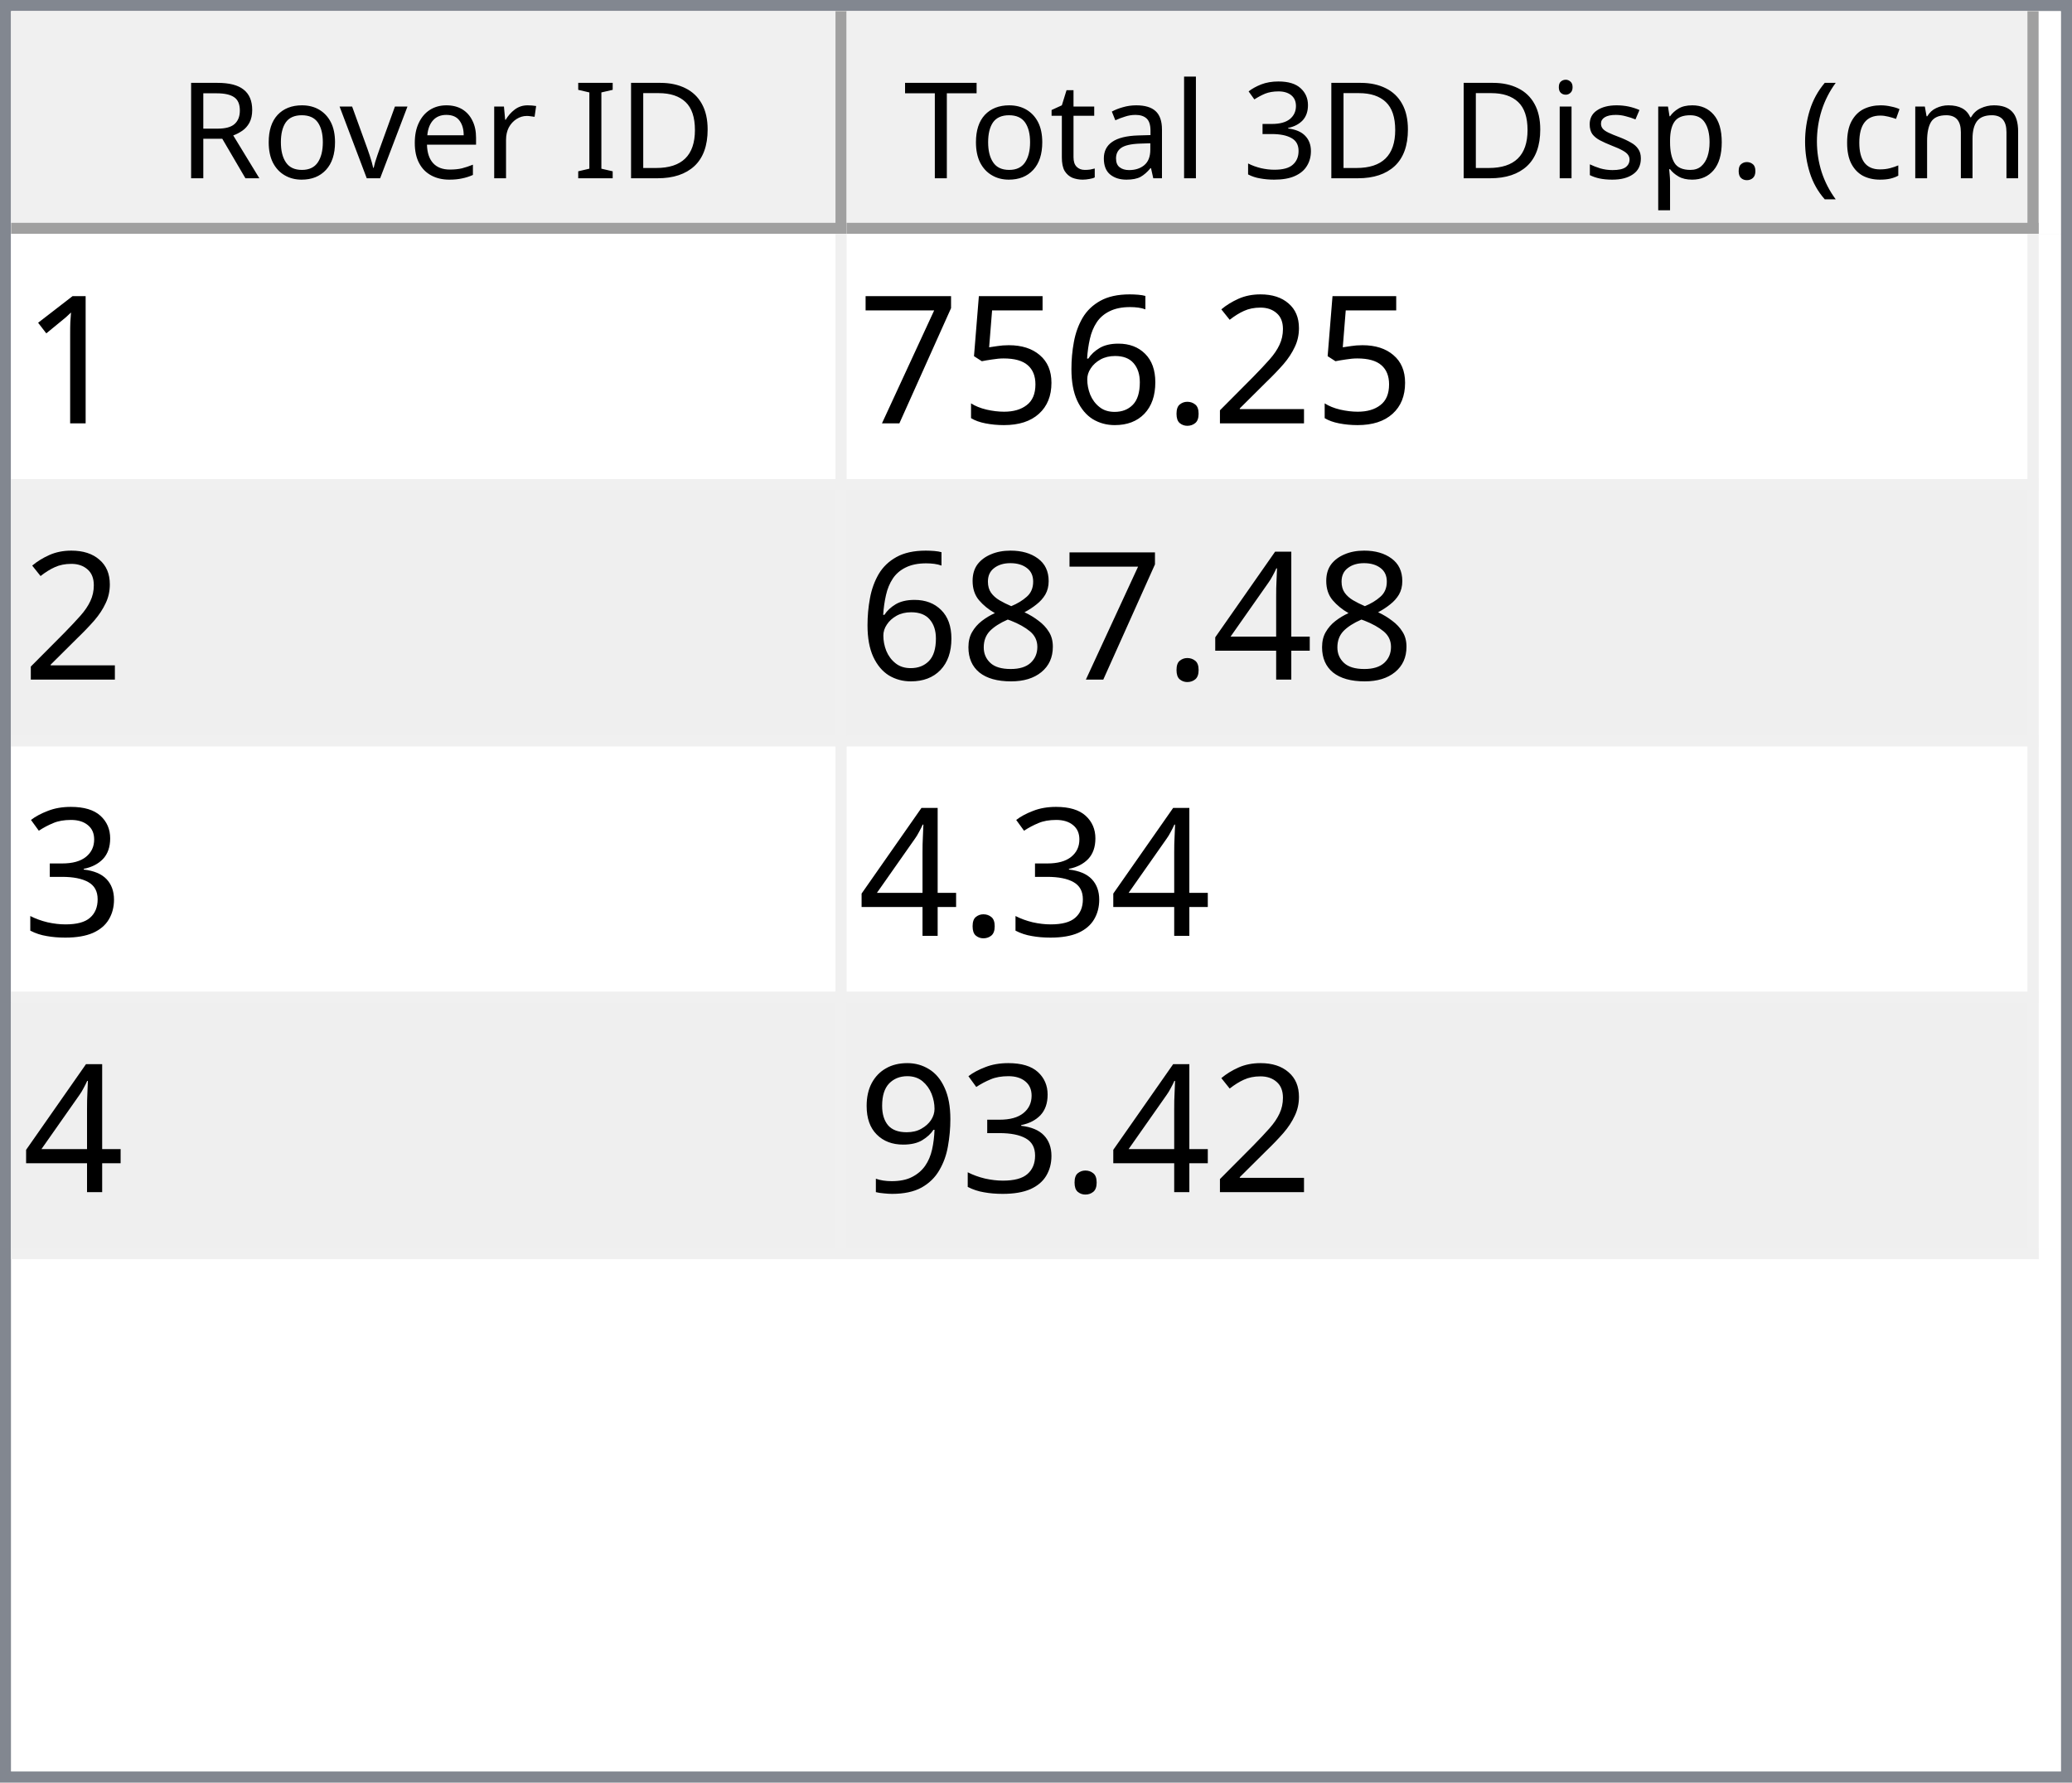
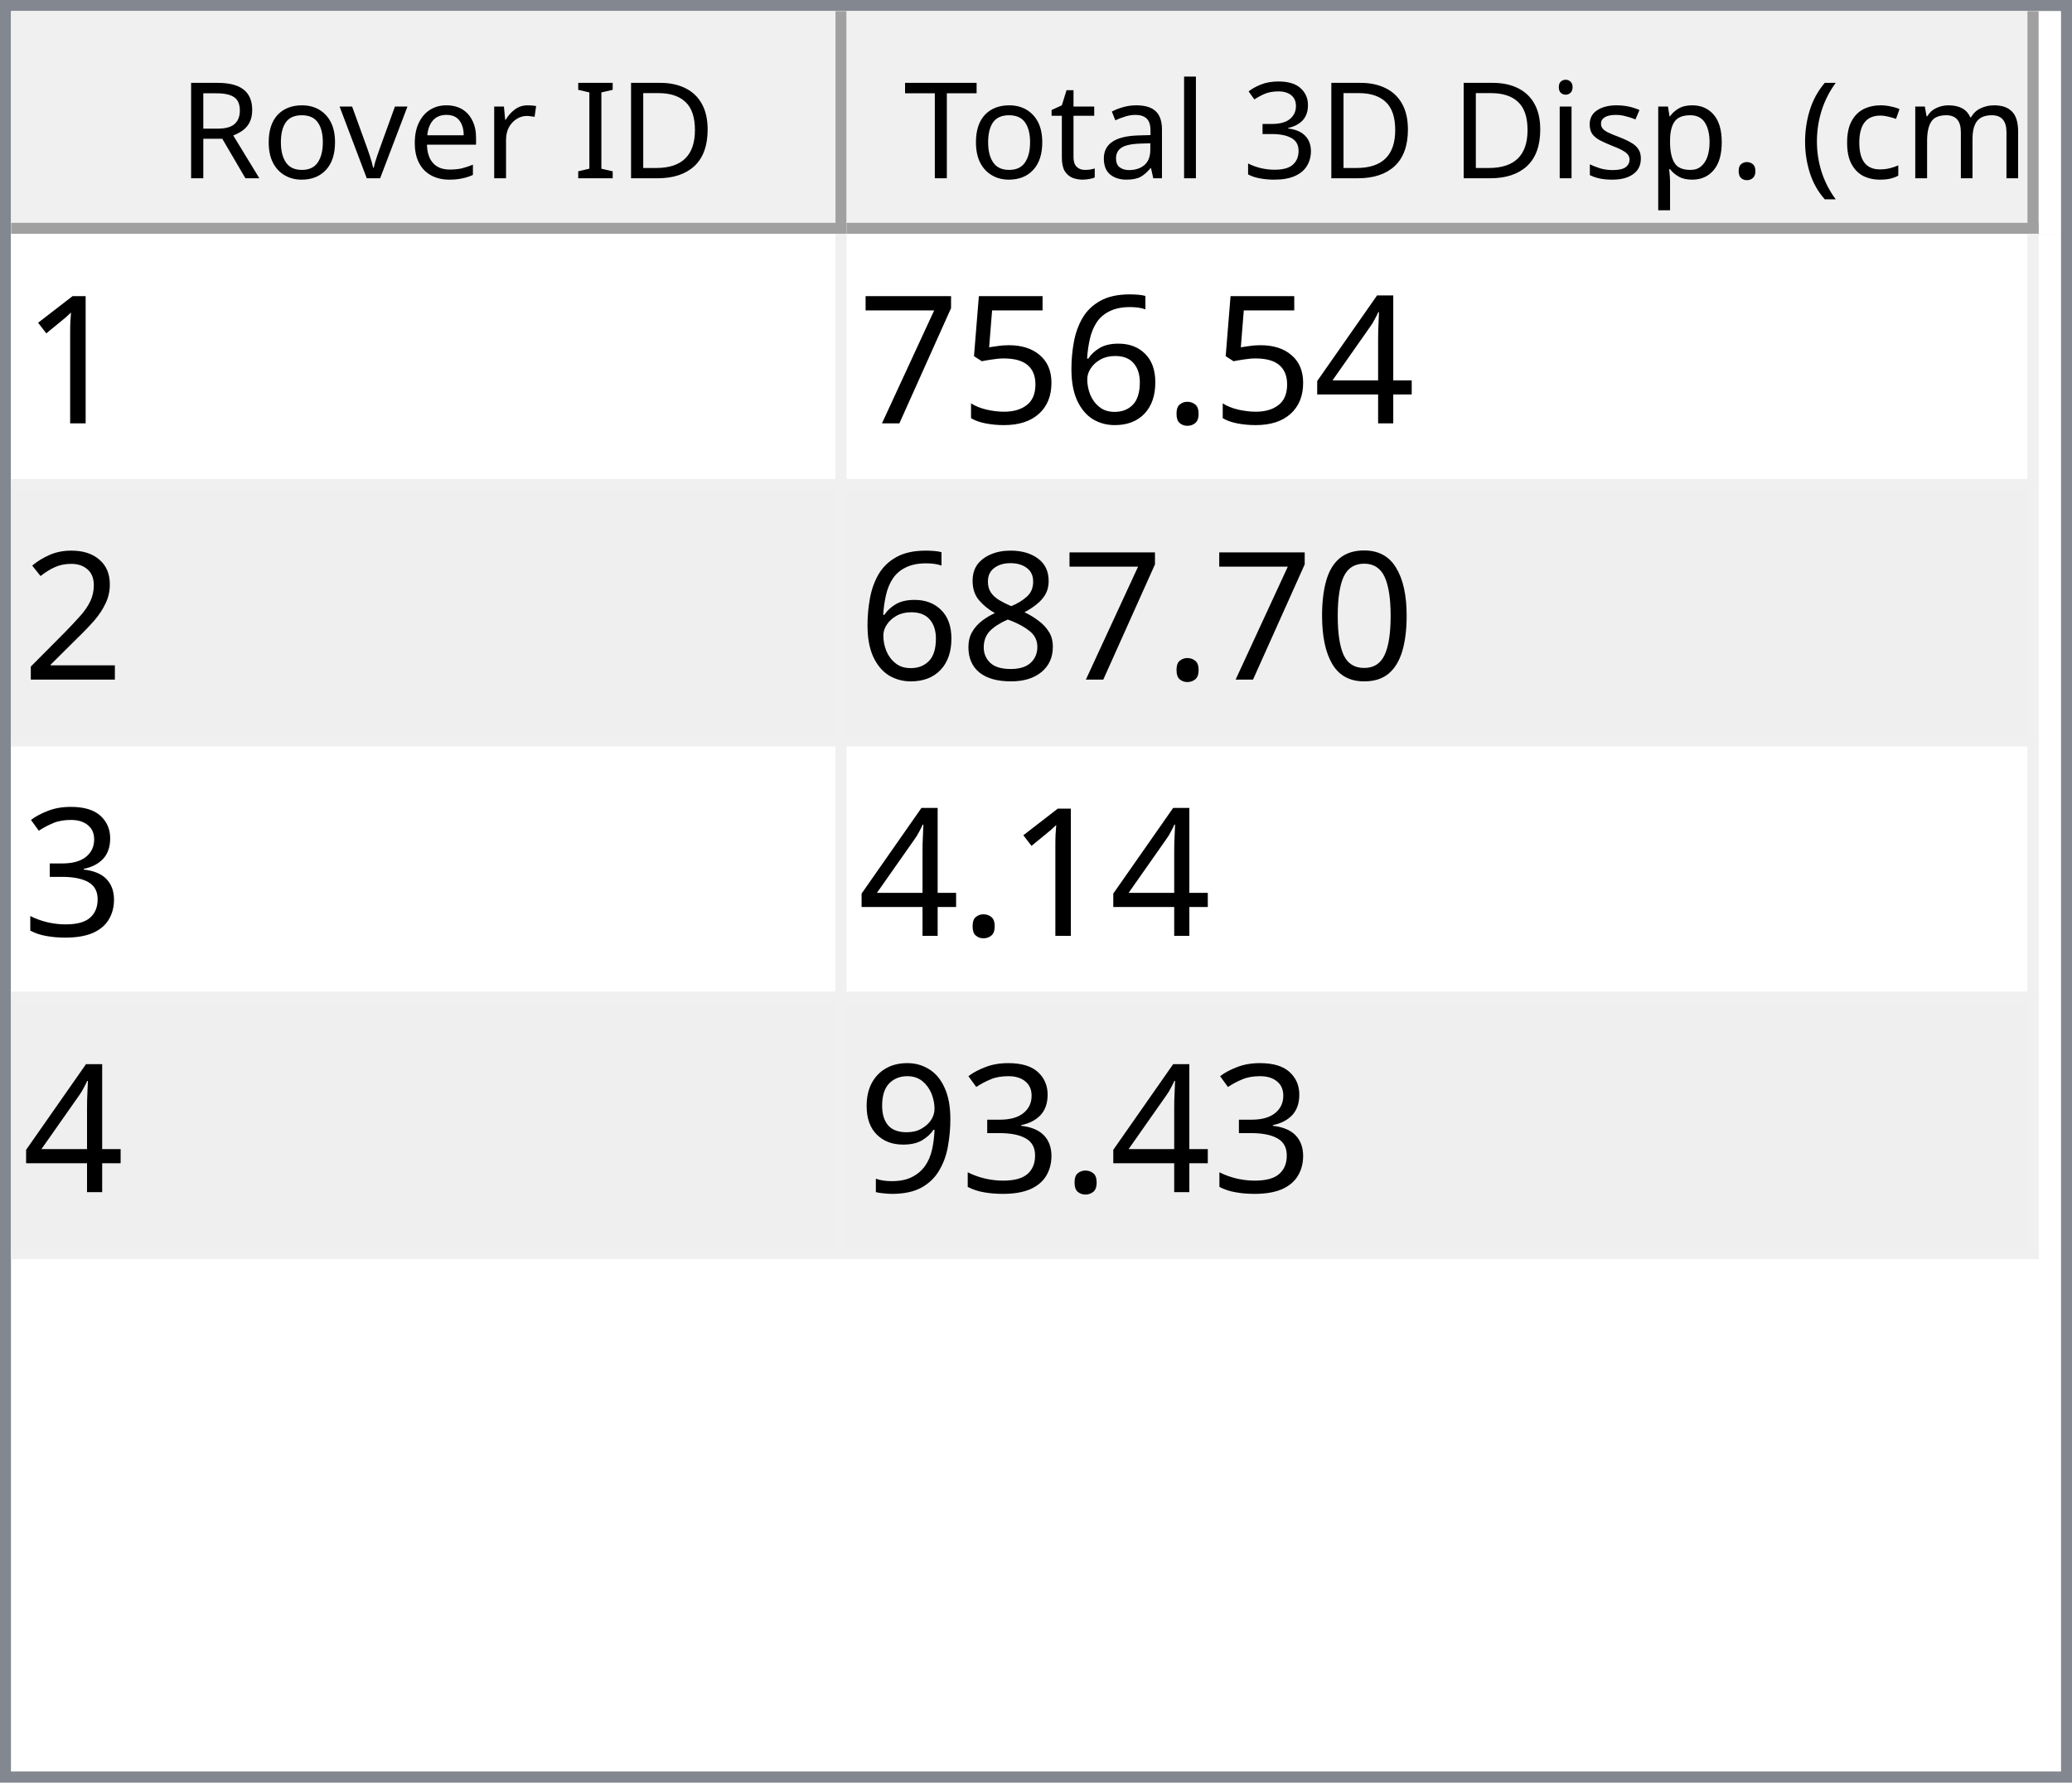
<svg xmlns="http://www.w3.org/2000/svg" style="fill-opacity:1; color-rendering:auto; color-interpolation:auto; text-rendering:auto; stroke:black; stroke-linecap:square; stroke-miterlimit:10; shape-rendering:auto; stroke-opacity:1; fill:black; stroke-dasharray:none; font-weight:normal; stroke-width:1; font-family:'Dialog'; font-style:normal; stroke-linejoin:miter; font-size:12px; stroke-dashoffset:0; image-rendering:auto;" width="186" height="160">
  <defs id="genericDefs" />
  <g>
    <defs id="defs1">
      <clipPath clipPathUnits="userSpaceOnUse" id="clipPath1">
        <path d="M0 0 L186 0 L186 160 L0 160 L0 0 Z" />
      </clipPath>
      <clipPath clipPathUnits="userSpaceOnUse" id="clipPath2">
        <path d="M0 0 L0 160 L186 160 L186 0 Z" />
      </clipPath>
      <clipPath clipPathUnits="userSpaceOnUse" id="clipPath3">
        <path d="M0 0 L0 20 L184 20 L184 0 Z" />
      </clipPath>
      <clipPath clipPathUnits="userSpaceOnUse" id="clipPath4">
        <path d="M0 0 L0 20 L75 20 L75 0 Z" />
      </clipPath>
      <clipPath clipPathUnits="userSpaceOnUse" id="clipPath5">
        <path d="M1 1 L1 19 L74 19 L74 1 Z" />
      </clipPath>
      <clipPath clipPathUnits="userSpaceOnUse" id="clipPath6">
        <path d="M0 0 L0 18 L73 18 L73 0 Z" />
      </clipPath>
      <clipPath clipPathUnits="userSpaceOnUse" id="clipPath7">
        <path d="M-0.5 -0.5 L-0.5 19.5 L74.5 19.5 L74.5 -0.5 Z" />
      </clipPath>
      <clipPath clipPathUnits="userSpaceOnUse" id="clipPath8">
        <path d="M0 0 L0 20 L107 20 L107 0 Z" />
      </clipPath>
      <clipPath clipPathUnits="userSpaceOnUse" id="clipPath9">
        <path d="M1 1 L1 19 L106 19 L106 1 Z" />
      </clipPath>
      <clipPath clipPathUnits="userSpaceOnUse" id="clipPath10">
        <path d="M0 0 L0 18 L105 18 L105 0 Z" />
      </clipPath>
      <clipPath clipPathUnits="userSpaceOnUse" id="clipPath11">
        <path d="M-0.5 -0.5 L-0.5 19.5 L106.5 19.5 L106.5 -0.5 Z" />
      </clipPath>
      <clipPath clipPathUnits="userSpaceOnUse" id="clipPath12">
        <path d="M0 0 L0 138 L184 138 L184 0 Z" />
      </clipPath>
      <clipPath clipPathUnits="userSpaceOnUse" id="clipPath13">
        <path d="M0 0 L0 92 L182 92 L182 0 Z" />
      </clipPath>
      <clipPath clipPathUnits="userSpaceOnUse" id="clipPath14">
        <path d="M-0.5 -0.5 L-0.5 91.5 L181.5 91.5 L181.5 -0.5 Z" />
      </clipPath>
      <clipPath clipPathUnits="userSpaceOnUse" id="clipPath15">
        <path d="M0 0 L0 22 L74 22 L74 0 Z" />
      </clipPath>
      <clipPath clipPathUnits="userSpaceOnUse" id="clipPath16">
        <path d="M0 0 L0 22 L106 22 L106 0 Z" />
      </clipPath>
      <font horiz-adv-x="64.551" id="font1">
        <font-face ascent="107.91" descent="25.098" units-per-em="100" style="font-style:normal; font-family:Segoe UI; font-weight:normal;" />
        <missing-glyph horiz-adv-x="64.551" d="M8.109 0 L8.109 68.266 L56.453 68.266 L56.453 0 L8.109 0 ZM15.328 7.234 L49.219 7.234 L49.219 61.031 L15.328 61.031 L15.328 7.234 Z" />
        <glyph unicode="D" horiz-adv-x="70.117" d="M9.188 0 L9.188 70.016 L28.516 70.016 Q65.531 70.016 65.531 35.891 Q65.531 19.672 55.25 9.836 Q44.969 0 27.734 0 L9.188 0 ZM17.391 62.594 L17.391 7.422 L27.828 7.422 Q41.609 7.422 49.273 14.797 Q56.938 22.172 56.938 35.688 Q56.938 62.594 28.328 62.594 L17.391 62.594 Z" />
        <glyph unicode="I" horiz-adv-x="26.611" d="M17.391 0 L9.188 0 L9.188 70.016 L17.391 70.016 L17.391 0 Z" />
        <glyph unicode=" " horiz-adv-x="27.393" d="" />
        <glyph unicode="r" horiz-adv-x="34.766" d="M34.188 41.891 Q32.078 43.5 28.125 43.5 Q23 43.5 19.555 38.672 Q16.109 33.844 16.109 25.484 L16.109 0 L8.109 0 L8.109 50 L16.109 50 L16.109 39.703 L16.312 39.703 Q18.016 44.969 21.531 47.922 Q25.047 50.875 29.391 50.875 Q32.516 50.875 34.188 50.203 L34.188 41.891 Z" />
        <glyph unicode="e" horiz-adv-x="52.295" d="M48.297 23 L12.984 23 Q13.188 14.656 17.484 10.109 Q21.781 5.562 29.297 5.562 Q37.75 5.562 44.828 11.141 L44.828 3.609 Q38.234 -1.172 27.391 -1.172 Q16.797 -1.172 10.742 5.641 Q4.688 12.453 4.688 24.812 Q4.688 36.469 11.305 43.82 Q17.922 51.172 27.734 51.172 Q37.547 51.172 42.922 44.828 Q48.297 38.484 48.297 27.203 L48.297 23 ZM40.094 29.781 Q40.047 36.719 36.75 40.578 Q33.453 44.438 27.594 44.438 Q21.922 44.438 17.969 40.383 Q14.016 36.328 13.094 29.781 L40.094 29.781 Z" />
        <glyph unicode="v" horiz-adv-x="47.9" d="M47.406 50 L27.484 0 L19.625 0 L0.688 50 L9.469 50 L22.172 13.672 Q23.578 9.672 23.922 6.688 L24.125 6.688 Q24.609 10.453 25.688 13.484 L38.969 50 L47.406 50 Z" />
        <glyph unicode="o" horiz-adv-x="58.594" d="M29 -1.172 Q17.922 -1.172 11.305 5.836 Q4.688 12.844 4.688 24.422 Q4.688 37.016 11.57 44.094 Q18.453 51.172 30.172 51.172 Q41.359 51.172 47.633 44.289 Q53.906 37.406 53.906 25.203 Q53.906 13.234 47.141 6.031 Q40.375 -1.172 29 -1.172 ZM29.594 44.438 Q21.875 44.438 17.383 39.188 Q12.891 33.938 12.891 24.703 Q12.891 15.828 17.43 10.695 Q21.969 5.562 29.594 5.562 Q37.359 5.562 41.531 10.594 Q45.703 15.625 45.703 24.906 Q45.703 34.281 41.531 39.359 Q37.359 44.438 29.594 44.438 Z" />
        <glyph unicode="R" horiz-adv-x="59.814" d="M59.375 0 L49.609 0 L37.891 19.625 Q36.281 22.359 34.766 24.289 Q33.25 26.219 31.664 27.438 Q30.078 28.656 28.25 29.219 Q26.422 29.781 24.125 29.781 L17.391 29.781 L17.391 0 L9.188 0 L9.188 70.016 L30.078 70.016 Q34.672 70.016 38.555 68.867 Q42.438 67.719 45.289 65.375 Q48.141 63.031 49.758 59.547 Q51.375 56.062 51.375 51.375 Q51.375 47.703 50.273 44.656 Q49.172 41.609 47.148 39.211 Q45.125 36.812 42.266 35.133 Q39.406 33.453 35.844 32.516 L35.844 32.328 Q37.594 31.547 38.891 30.547 Q40.188 29.547 41.359 28.18 Q42.531 26.812 43.68 25.078 Q44.828 23.344 46.234 21.047 L59.375 0 ZM17.391 62.594 L17.391 37.203 L28.516 37.203 Q31.594 37.203 34.203 38.133 Q36.812 39.062 38.719 40.797 Q40.625 42.531 41.703 45.047 Q42.781 47.562 42.781 50.688 Q42.781 56.297 39.141 59.445 Q35.5 62.594 28.609 62.594 L17.391 62.594 Z" />
        <glyph unicode=")" horiz-adv-x="30.176" d="M8.297 -15.922 L1.172 -15.922 Q16.406 2.344 16.406 26.812 Q16.406 51.469 1.078 70.016 L8.297 70.016 Q23.531 52.156 23.531 26.703 Q23.531 1.375 8.297 -15.922 Z" />
        <glyph unicode="m" horiz-adv-x="86.133" d="M79.109 0 L71.094 0 L71.094 28.719 Q71.094 37.016 68.531 40.727 Q65.969 44.438 59.906 44.438 Q54.781 44.438 51.195 39.75 Q47.609 35.062 47.609 28.516 L47.609 0 L39.594 0 L39.594 29.688 Q39.594 44.438 28.219 44.438 Q22.953 44.438 19.531 40.016 Q16.109 35.594 16.109 28.516 L16.109 0 L8.109 0 L8.109 50 L16.109 50 L16.109 42.094 L16.312 42.094 Q21.625 51.172 31.844 51.172 Q36.969 51.172 40.773 48.312 Q44.578 45.453 46 40.828 Q51.562 51.172 62.594 51.172 Q79.109 51.172 79.109 30.812 L79.109 0 Z" />
        <glyph unicode="c" horiz-adv-x="46.191" d="M42.188 2.297 Q36.422 -1.172 28.516 -1.172 Q17.828 -1.172 11.258 5.789 Q4.688 12.75 4.688 23.828 Q4.688 36.188 11.766 43.68 Q18.844 51.172 30.672 51.172 Q37.25 51.172 42.281 48.734 L42.281 40.531 Q36.719 44.438 30.375 44.438 Q22.703 44.438 17.797 38.945 Q12.891 33.453 12.891 24.516 Q12.891 15.719 17.508 10.641 Q22.125 5.562 29.891 5.562 Q36.422 5.562 42.188 9.906 L42.188 2.297 Z" />
        <glyph unicode="(" horiz-adv-x="30.176" d="M29.109 -15.922 L21.969 -15.922 Q6.844 1.375 6.844 26.703 Q6.844 52.156 21.969 70.016 L29.203 70.016 Q13.875 51.469 13.875 26.812 Q13.875 2.344 29.109 -15.922 Z" />
        <glyph unicode="." horiz-adv-x="21.68" d="M10.891 -1.078 Q8.641 -1.078 7.055 0.539 Q5.469 2.156 5.469 4.391 Q5.469 6.641 7.055 8.273 Q8.641 9.906 10.891 9.906 Q13.188 9.906 14.797 8.273 Q16.406 6.641 16.406 4.391 Q16.406 2.156 14.797 0.539 Q13.188 -1.078 10.891 -1.078 Z" />
        <glyph unicode="p" horiz-adv-x="58.789" d="M16.312 7.234 L16.109 7.234 L16.109 -23 L8.109 -23 L8.109 50 L16.109 50 L16.109 41.219 L16.312 41.219 Q22.219 51.172 33.594 51.172 Q43.266 51.172 48.688 44.461 Q54.109 37.75 54.109 26.469 Q54.109 13.922 48 6.375 Q41.891 -1.172 31.297 -1.172 Q21.578 -1.172 16.312 7.234 ZM16.109 27.391 L16.109 20.406 Q16.109 14.203 20.141 9.883 Q24.172 5.562 30.375 5.562 Q37.641 5.562 41.773 11.133 Q45.906 16.703 45.906 26.609 Q45.906 34.969 42.047 39.703 Q38.188 44.438 31.594 44.438 Q24.609 44.438 20.359 39.578 Q16.109 34.719 16.109 27.391 Z" />
        <glyph unicode="s" horiz-adv-x="42.432" d="M5.078 1.812 L5.078 10.406 Q11.625 5.562 19.484 5.562 Q30.031 5.562 30.031 12.594 Q30.031 14.594 29.125 15.992 Q28.219 17.391 26.68 18.461 Q25.141 19.531 23.07 20.383 Q21 21.234 18.609 22.172 Q15.281 23.484 12.766 24.828 Q10.25 26.172 8.57 27.859 Q6.891 29.547 6.031 31.695 Q5.172 33.844 5.172 36.719 Q5.172 40.234 6.789 42.945 Q8.406 45.656 11.086 47.484 Q13.766 49.312 17.211 50.242 Q20.656 51.172 24.312 51.172 Q30.812 51.172 35.938 48.922 L35.938 40.828 Q30.422 44.438 23.25 44.438 Q21 44.438 19.195 43.922 Q17.391 43.406 16.094 42.477 Q14.797 41.547 14.086 40.258 Q13.375 38.969 13.375 37.406 Q13.375 35.453 14.086 34.133 Q14.797 32.812 16.164 31.789 Q17.531 30.766 19.484 29.938 Q21.438 29.109 23.922 28.125 Q27.25 26.859 29.883 25.516 Q32.516 24.172 34.375 22.484 Q36.234 20.797 37.234 18.602 Q38.234 16.406 38.234 13.375 Q38.234 9.672 36.602 6.938 Q34.969 4.203 32.234 2.398 Q29.5 0.594 25.93 -0.289 Q22.359 -1.172 18.453 -1.172 Q10.75 -1.172 5.078 1.812 Z" />
        <glyph unicode="i" horiz-adv-x="24.219" d="M12.203 62.703 Q10.062 62.703 8.547 64.164 Q7.031 65.625 7.031 67.875 Q7.031 70.125 8.547 71.609 Q10.062 73.094 12.203 73.094 Q14.406 73.094 15.945 71.609 Q17.484 70.125 17.484 67.875 Q17.484 65.719 15.945 64.211 Q14.406 62.703 12.203 62.703 ZM16.109 0 L8.109 0 L8.109 50 L16.109 50 L16.109 0 Z" />
        <glyph unicode="3" horiz-adv-x="53.906" d="M46.531 19.828 Q46.531 15.094 44.75 11.211 Q42.969 7.328 39.719 4.57 Q36.469 1.812 31.93 0.297 Q27.391 -1.219 21.922 -1.219 Q11.922 -1.219 6 2.594 L6 11.188 Q13.094 5.609 22.219 5.609 Q25.875 5.609 28.828 6.539 Q31.781 7.469 33.906 9.227 Q36.031 10.984 37.18 13.477 Q38.328 15.969 38.328 19.094 Q38.328 32.812 18.797 32.812 L12.984 32.812 L12.984 39.594 L18.5 39.594 Q35.797 39.594 35.797 52.484 Q35.797 64.406 22.609 64.406 Q15.188 64.406 8.688 59.422 L8.688 67.188 Q15.375 71.188 24.609 71.188 Q29 71.188 32.57 69.969 Q36.141 68.75 38.68 66.555 Q41.219 64.359 42.609 61.281 Q44 58.203 44 54.5 Q44 40.672 30.031 36.719 L30.031 36.531 Q33.594 36.141 36.625 34.797 Q39.656 33.453 41.852 31.305 Q44.047 29.156 45.289 26.25 Q46.531 23.344 46.531 19.828 Z" />
        <glyph unicode="l" horiz-adv-x="24.219" d="M16.109 0 L8.109 0 L8.109 74.031 L16.109 74.031 L16.109 0 Z" />
        <glyph unicode="a" horiz-adv-x="50.879" d="M43.891 0 L35.891 0 L35.891 7.812 L35.688 7.812 Q30.469 -1.172 20.312 -1.172 Q12.844 -1.172 8.617 2.781 Q4.391 6.734 4.391 13.281 Q4.391 27.297 20.906 29.594 L35.891 31.688 Q35.891 44.438 25.594 44.438 Q16.547 44.438 9.281 38.281 L9.281 46.484 Q16.656 51.172 26.266 51.172 Q43.891 51.172 43.891 32.516 L43.891 0 ZM35.891 25.297 L23.828 23.641 Q18.266 22.859 15.43 20.875 Q12.594 18.891 12.594 13.875 Q12.594 10.203 15.211 7.883 Q17.828 5.562 22.172 5.562 Q28.125 5.562 32.008 9.742 Q35.891 13.922 35.891 20.312 L35.891 25.297 Z" />
        <glyph unicode="t" horiz-adv-x="33.887" d="M31.297 0.484 Q28.469 -1.078 23.828 -1.078 Q10.688 -1.078 10.688 13.578 L10.688 43.172 L2.094 43.172 L2.094 50 L10.688 50 L10.688 62.203 L18.703 64.797 L18.703 50 L31.297 50 L31.297 43.172 L18.703 43.172 L18.703 14.984 Q18.703 9.969 20.414 7.82 Q22.125 5.672 26.078 5.672 Q29.109 5.672 31.297 7.328 L31.297 0.484 Z" />
        <glyph unicode="T" horiz-adv-x="52.393" d="M50.594 62.594 L30.375 62.594 L30.375 0 L22.172 0 L22.172 62.594 L2 62.594 L2 70.016 L50.594 70.016 L50.594 62.594 Z" />
      </font>
      <font horiz-adv-x="75.0" id="font2">
        <font-face ascent="100.537" descent="21.973" units-per-em="100" style="font-style:normal; font-family:sans-serif; font-weight:normal;" />
        <missing-glyph horiz-adv-x="75.0" d="M12.5 0 L12.5 62.5 L62.5 62.5 L62.5 0 L12.5 0 ZM14.062 1.562 L60.938 1.562 L60.938 60.938 L14.062 60.938 L14.062 1.562 Z" />
        <glyph unicode="1" horiz-adv-x="55.615" d="M37.25 0 L28.469 0 L28.469 56 Q25.297 52.984 20.141 49.953 Q14.984 46.922 10.891 45.406 L10.891 53.906 Q18.266 57.375 23.781 62.305 Q29.297 67.234 31.594 71.875 L37.25 71.875 L37.25 0 Z" />
-         <glyph unicode="2" horiz-adv-x="55.615" d="M50.344 8.453 L50.344 0 L3.031 0 Q2.938 3.172 4.047 6.109 Q5.859 10.938 9.836 15.625 Q13.812 20.312 21.344 26.469 Q33.016 36.031 37.117 41.625 Q41.219 47.219 41.219 52.203 Q41.219 57.422 37.477 61.008 Q33.734 64.594 27.734 64.594 Q21.391 64.594 17.578 60.789 Q13.766 56.984 13.719 50.25 L4.688 51.172 Q5.609 61.281 11.664 66.578 Q17.719 71.875 27.938 71.875 Q38.234 71.875 44.242 66.164 Q50.25 60.453 50.25 52 Q50.25 47.703 48.492 43.555 Q46.734 39.406 42.656 34.812 Q38.578 30.219 29.109 22.219 Q21.188 15.578 18.945 13.211 Q16.703 10.844 15.234 8.453 L50.344 8.453 Z" />
+         <glyph unicode="4" horiz-adv-x="55.615" d="M32.328 0 L32.328 17.141 L1.266 17.141 L1.266 25.203 L33.938 71.578 L41.109 71.578 L41.109 25.203 L50.781 25.203 L50.781 17.141 L41.109 17.141 L41.109 0 L32.328 0 ZM32.328 25.203 L32.328 57.469 L9.906 25.203 L32.328 25.203 Z" />
        <glyph unicode="." horiz-adv-x="27.783" d="M9.078 0 L9.078 10.016 L19.094 10.016 L19.094 0 L9.078 0 Z" />
        <glyph unicode="6" horiz-adv-x="55.615" d="M49.75 54.047 L41.016 53.375 Q39.844 58.547 37.703 60.891 Q34.125 64.656 28.906 64.656 Q24.703 64.656 21.531 62.312 Q17.391 59.281 14.992 53.469 Q12.594 47.656 12.5 36.922 Q15.672 41.75 20.266 44.094 Q24.859 46.438 29.891 46.438 Q38.672 46.438 44.852 39.969 Q51.031 33.5 51.031 23.25 Q51.031 16.5 48.125 10.719 Q45.219 4.938 40.141 1.859 Q35.062 -1.219 28.609 -1.219 Q17.625 -1.219 10.695 6.859 Q3.766 14.938 3.766 33.5 Q3.766 54.25 11.422 63.672 Q18.109 71.875 29.438 71.875 Q37.891 71.875 43.289 67.141 Q48.688 62.406 49.75 54.047 ZM13.875 23.188 Q13.875 18.656 15.797 14.508 Q17.719 10.359 21.188 8.18 Q24.656 6 28.469 6 Q34.031 6 38.039 10.492 Q42.047 14.984 42.047 22.703 Q42.047 30.125 38.086 34.398 Q34.125 38.672 28.125 38.672 Q22.172 38.672 18.023 34.398 Q13.875 30.125 13.875 23.188 Z" />
        <glyph unicode="5" horiz-adv-x="55.615" d="M4.156 18.75 L13.375 19.531 Q14.406 12.797 18.141 9.398 Q21.875 6 27.156 6 Q33.5 6 37.891 10.789 Q42.281 15.578 42.281 23.484 Q42.281 31 38.062 35.352 Q33.844 39.703 27 39.703 Q22.75 39.703 19.336 37.773 Q15.922 35.844 13.969 32.766 L5.719 33.844 L12.641 70.609 L48.25 70.609 L48.25 62.203 L19.672 62.203 L15.828 42.969 Q22.266 47.469 29.344 47.469 Q38.719 47.469 45.164 40.969 Q51.609 34.469 51.609 24.266 Q51.609 14.547 45.953 7.469 Q39.062 -1.219 27.156 -1.219 Q17.391 -1.219 11.211 4.25 Q5.031 9.719 4.156 18.75 Z" />
        <glyph unicode="7" horiz-adv-x="55.615" d="M4.734 62.203 L4.734 70.656 L51.078 70.656 L51.078 63.812 Q44.234 56.547 37.523 44.484 Q30.812 32.422 27.156 19.672 Q24.516 10.688 23.781 0 L14.75 0 Q14.891 8.453 18.062 20.414 Q21.234 32.375 27.172 43.484 Q33.109 54.594 39.797 62.203 L4.734 62.203 Z" />
-         <glyph unicode="4" horiz-adv-x="55.615" d="M32.328 0 L32.328 17.141 L1.266 17.141 L1.266 25.203 L33.938 71.578 L41.109 71.578 L41.109 25.203 L50.781 25.203 L50.781 17.141 L41.109 17.141 L41.109 0 L32.328 0 ZM32.328 25.203 L32.328 57.469 L9.906 25.203 L32.328 25.203 Z" />
+         <glyph unicode="2" horiz-adv-x="55.615" d="M50.344 8.453 L50.344 0 L3.031 0 Q2.938 3.172 4.047 6.109 Q5.859 10.938 9.836 15.625 Q13.812 20.312 21.344 26.469 Q33.016 36.031 37.117 41.625 Q41.219 47.219 41.219 52.203 Q41.219 57.422 37.477 61.008 Q33.734 64.594 27.734 64.594 Q21.391 64.594 17.578 60.789 Q13.766 56.984 13.719 50.25 L4.688 51.172 Q5.609 61.281 11.664 66.578 Q17.719 71.875 27.938 71.875 Q38.234 71.875 44.242 66.164 Q50.25 60.453 50.25 52 Q50.25 47.703 48.492 43.555 Q46.734 39.406 42.656 34.812 Q38.578 30.219 29.109 22.219 Q21.188 15.578 18.945 13.211 Q16.703 10.844 15.234 8.453 L50.344 8.453 Z" />
+         <glyph unicode="0" horiz-adv-x="55.615" d="M4.156 35.297 Q4.156 48 6.766 55.742 Q9.375 63.484 14.523 67.68 Q19.672 71.875 27.484 71.875 Q33.25 71.875 37.594 69.555 Q41.938 67.234 44.773 62.867 Q47.609 58.5 49.219 52.227 Q50.828 45.953 50.828 35.297 Q50.828 22.703 48.242 14.969 Q45.656 7.234 40.508 3.008 Q35.359 -1.219 27.484 -1.219 Q17.141 -1.219 11.234 6.203 Q4.156 15.141 4.156 35.297 ZM13.188 35.297 Q13.188 17.672 17.312 11.836 Q21.438 6 27.484 6 Q33.547 6 37.672 11.859 Q41.797 17.719 41.797 35.297 Q41.797 52.984 37.672 58.789 Q33.547 64.594 27.391 64.594 Q21.344 64.594 17.719 59.469 Q13.188 52.938 13.188 35.297 Z" />
        <glyph unicode="8" horiz-adv-x="55.615" d="M17.672 38.812 Q12.203 40.828 9.57 44.539 Q6.938 48.25 6.938 53.422 Q6.938 61.234 12.555 66.555 Q18.172 71.875 27.484 71.875 Q36.859 71.875 42.578 66.43 Q48.297 60.984 48.297 53.172 Q48.297 48.188 45.68 44.508 Q43.062 40.828 37.75 38.812 Q44.344 36.672 47.781 31.883 Q51.219 27.094 51.219 20.453 Q51.219 11.281 44.727 5.031 Q38.234 -1.219 27.641 -1.219 Q17.047 -1.219 10.547 5.055 Q4.047 11.328 4.047 20.703 Q4.047 27.688 7.594 32.398 Q11.141 37.109 17.672 38.812 ZM15.922 53.719 Q15.922 48.641 19.195 45.414 Q22.469 42.188 27.688 42.188 Q32.766 42.188 36.016 45.383 Q39.266 48.578 39.266 53.219 Q39.266 58.062 35.914 61.359 Q32.562 64.656 27.594 64.656 Q22.562 64.656 19.242 61.43 Q15.922 58.203 15.922 53.719 ZM13.094 20.656 Q13.094 16.891 14.875 13.375 Q16.656 9.859 20.172 7.93 Q23.688 6 27.734 6 Q34.031 6 38.133 10.055 Q42.234 14.109 42.234 20.359 Q42.234 26.703 38.016 30.859 Q33.797 35.016 27.438 35.016 Q21.234 35.016 17.164 30.914 Q13.094 26.812 13.094 20.656 Z" />
        <glyph unicode="3" horiz-adv-x="55.615" d="M4.203 18.891 L12.984 20.062 Q14.5 12.594 18.141 9.297 Q21.781 6 27 6 Q33.203 6 37.477 10.297 Q41.75 14.594 41.75 20.953 Q41.75 27 37.797 30.93 Q33.844 34.859 27.734 34.859 Q25.25 34.859 21.531 33.891 L22.516 41.609 Q23.391 41.5 23.922 41.5 Q29.547 41.5 34.039 44.43 Q38.531 47.359 38.531 53.469 Q38.531 58.297 35.258 61.477 Q31.984 64.656 26.812 64.656 Q21.688 64.656 18.266 61.43 Q14.844 58.203 13.875 51.766 L5.078 53.328 Q6.688 62.156 12.398 67.016 Q18.109 71.875 26.609 71.875 Q32.469 71.875 37.398 69.359 Q42.328 66.844 44.945 62.5 Q47.562 58.156 47.562 53.266 Q47.562 48.641 45.07 44.828 Q42.578 41.016 37.703 38.766 Q44.047 37.312 47.562 32.695 Q51.078 28.078 51.078 21.141 Q51.078 11.766 44.242 5.25 Q37.406 -1.266 26.953 -1.266 Q17.531 -1.266 11.305 4.352 Q5.078 9.969 4.203 18.891 Z" />
        <glyph unicode="9" horiz-adv-x="55.615" d="M5.469 16.547 L13.922 17.328 Q14.984 11.375 18.016 8.688 Q21.047 6 25.781 6 Q29.828 6 32.883 7.859 Q35.938 9.719 37.891 12.82 Q39.844 15.922 41.164 21.195 Q42.484 26.469 42.484 31.938 Q42.484 32.516 42.438 33.688 Q39.797 29.5 35.234 26.883 Q30.672 24.266 25.344 24.266 Q16.453 24.266 10.305 30.711 Q4.156 37.156 4.156 47.703 Q4.156 58.594 10.578 65.234 Q17 71.875 26.656 71.875 Q33.641 71.875 39.43 68.117 Q45.219 64.359 48.219 57.398 Q51.219 50.438 51.219 37.25 Q51.219 23.531 48.242 15.406 Q45.266 7.281 39.383 3.031 Q33.5 -1.219 25.594 -1.219 Q17.188 -1.219 11.867 3.445 Q6.547 8.109 5.469 16.547 ZM41.453 48.141 Q41.453 55.719 37.43 60.156 Q33.406 64.594 27.734 64.594 Q21.875 64.594 17.531 59.812 Q13.188 55.031 13.188 47.406 Q13.188 40.578 17.312 36.305 Q21.438 32.031 27.484 32.031 Q33.594 32.031 37.523 36.305 Q41.453 40.578 41.453 48.141 Z" />
      </font>
    </defs>
    <g style="fill:white; stroke:white;">
      <rect x="0" y="0" width="186" style="clip-path:url(#clipPath1); stroke:none;" height="160" />
    </g>
    <g style="fill:white; text-rendering:optimizeSpeed; color-rendering:optimizeSpeed; image-rendering:optimizeSpeed; shape-rendering:crispEdges; stroke:white; color-interpolation:sRGB;">
      <rect x="0" width="186" height="160" y="0" style="stroke:none;" />
      <path style="stroke:none;" d="M0 160 L186 160 L186 0 L0 0 Z" />
    </g>
    <g style="fill:rgb(240,240,240); font-family:'Segoe UI'; stroke:rgb(240,240,240);">
      <rect x="0" y="0" width="186" style="clip-path:url(#clipPath2); stroke:none;" height="160" />
    </g>
    <g style="fill:rgb(130,135,144); font-family:'Segoe UI'; stroke:rgb(130,135,144);">
      <path d="M0 0 L186 0 L186 160 L0 160 L0 0 ZM1 1 L185 1 L185 159 L1 159 L1 1 Z" style="fill-rule:evenodd; clip-path:url(#clipPath2); stroke:none;" />
    </g>
    <g style="fill:white; font-family:'Segoe UI'; stroke:white;" transform="translate(1,1)">
      <rect x="0" y="0" width="184" style="clip-path:url(#clipPath3); stroke:none;" height="20" />
    </g>
    <g style="fill:rgb(240,240,240); font-family:'Segoe UI'; stroke:rgb(240,240,240);" transform="translate(1,1)">
      <rect x="0" y="0" width="75" style="clip-path:url(#clipPath4); stroke:none;" height="20" />
    </g>
    <g style="font-family:'Segoe UI';" transform="translate(2,2)">
      <text x="14" xml:space="preserve" y="14" style="clip-path:url(#clipPath6); stroke:none;">Rover ID</text>
    </g>
    <g style="fill:rgb(160,160,160); font-family:'Segoe UI'; stroke:rgb(160,160,160); stroke-linejoin:bevel;" transform="translate(1.5,1.5)">
      <line x1="74" x2="74" y1="0" style="fill:none; clip-path:url(#clipPath7);" y2="19" />
    </g>
    <g style="fill:rgb(160,160,160); font-family:'Segoe UI'; stroke:rgb(160,160,160); stroke-linejoin:bevel;" transform="matrix(1,0,0,1,1,1) translate(0.5,0.5)">
      <line x1="0" x2="74" y1="19" style="fill:none; clip-path:url(#clipPath7);" y2="19" />
    </g>
    <g style="fill:rgb(240,240,240); font-family:'Segoe UI'; stroke:rgb(240,240,240);" transform="translate(76,1)">
      <rect x="0" y="0" width="107" style="clip-path:url(#clipPath8); stroke:none;" height="20" />
    </g>
    <g style="font-family:'Segoe UI';" transform="translate(77,2)">
      <text x="1" xml:space="preserve" y="14" style="clip-path:url(#clipPath10); stroke:none;"> Total 3D Disp. (cm)</text>
    </g>
    <g style="fill:rgb(160,160,160); font-family:'Segoe UI'; stroke:rgb(160,160,160); stroke-linejoin:bevel;" transform="translate(76.5,1.5)">
      <line x1="106" x2="106" y1="0" style="fill:none; clip-path:url(#clipPath11);" y2="19" />
    </g>
    <g style="fill:rgb(160,160,160); font-family:'Segoe UI'; stroke:rgb(160,160,160); stroke-linejoin:bevel;" transform="matrix(1,0,0,1,76,1) translate(0.5,0.5)">
      <line x1="0" x2="106" y1="19" style="fill:none; clip-path:url(#clipPath11);" y2="19" />
    </g>
    <g style="fill:white; font-family:'Segoe UI'; stroke:white;" transform="translate(1,21)">
      <rect x="0" y="0" width="184" style="clip-path:url(#clipPath12); stroke:none;" height="138" />
    </g>
    <g style="fill:rgb(240,240,240); font-size:16px; font-family:sans-serif; stroke:rgb(240,240,240);" transform="translate(1,21)">
      <rect x="0" y="0" width="182" style="clip-path:url(#clipPath13); stroke:none;" height="92" />
      <line transform="translate(0.5,0.5)" x1="0" x2="181" y1="22" style="clip-path:url(#clipPath14); fill:none; stroke-linejoin:bevel;" y2="22" />
    </g>
    <g transform="matrix(1,0,0,1,1,21) translate(0.5,0.5)" style="fill:rgb(240,240,240); font-size:16px; font-family:sans-serif; stroke:rgb(240,240,240); stroke-linejoin:bevel;">
      <line x1="0" x2="181" y1="45" style="fill:none; clip-path:url(#clipPath14);" y2="45" />
    </g>
    <g transform="matrix(1,0,0,1,1,21) translate(0.5,0.5)" style="fill:rgb(240,240,240); font-size:16px; font-family:sans-serif; stroke:rgb(240,240,240); stroke-linejoin:bevel;">
      <line x1="0" x2="181" y1="68" style="fill:none; clip-path:url(#clipPath14);" y2="68" />
    </g>
    <g transform="matrix(1,0,0,1,1,21) translate(0.5,0.5)" style="fill:rgb(240,240,240); font-size:16px; font-family:sans-serif; stroke:rgb(240,240,240); stroke-linejoin:bevel;">
      <line x1="0" x2="181" y1="91" style="fill:none; clip-path:url(#clipPath14);" y2="91" />
    </g>
    <g transform="matrix(1,0,0,1,1,21) translate(0.5,0.5)" style="fill:rgb(240,240,240); font-size:16px; font-family:sans-serif; stroke:rgb(240,240,240); stroke-linejoin:bevel;">
      <line x1="74" x2="74" y1="0" style="fill:none; clip-path:url(#clipPath14);" y2="91" />
    </g>
    <g transform="matrix(1,0,0,1,1,21) translate(0.5,0.5)" style="fill:rgb(240,240,240); font-size:16px; font-family:sans-serif; stroke:rgb(240,240,240); stroke-linejoin:bevel;">
      <line x1="181" x2="181" y1="0" style="fill:none; clip-path:url(#clipPath14);" y2="91" />
    </g>
    <g style="fill:white; font-size:16px; font-family:sans-serif; stroke:white;" transform="matrix(1,0,0,1,1,21)">
      <rect x="0" y="0" width="74" style="clip-path:url(#clipPath15); stroke:none;" height="22" />
      <text x="1" y="17" style="fill:black; clip-path:url(#clipPath15); stroke:none;" xml:space="preserve">1</text>
    </g>
    <g style="fill:white; font-size:16px; font-family:sans-serif; stroke:white;" transform="matrix(1,0,0,1,1,21) translate(75,0)">
      <rect x="0" y="0" width="106" style="clip-path:url(#clipPath16); stroke:none;" height="22" />
-       <text x="1" y="17" style="fill:black; clip-path:url(#clipPath16); stroke:none;" xml:space="preserve">756.25</text>
+       <text x="1" y="17" style="fill:black; clip-path:url(#clipPath16); stroke:none;" xml:space="preserve">756.54</text>
    </g>
    <g style="fill:rgb(239,239,239); font-size:16px; font-family:sans-serif; stroke:rgb(239,239,239);" transform="matrix(1,0,0,1,1,21) translate(0,23)">
      <rect x="0" y="0" width="74" style="clip-path:url(#clipPath15); stroke:none;" height="22" />
      <text x="1" y="17" style="fill:black; clip-path:url(#clipPath15); stroke:none;" xml:space="preserve">2</text>
    </g>
    <g style="fill:rgb(239,239,239); font-size:16px; font-family:sans-serif; stroke:rgb(239,239,239);" transform="matrix(1,0,0,1,1,21) translate(75,23)">
      <rect x="0" y="0" width="106" style="clip-path:url(#clipPath16); stroke:none;" height="22" />
-       <text x="1" y="17" style="fill:black; clip-path:url(#clipPath16); stroke:none;" xml:space="preserve">687.48</text>
+       <text x="1" y="17" style="fill:black; clip-path:url(#clipPath16); stroke:none;" xml:space="preserve">687.70</text>
    </g>
    <g style="fill:white; font-size:16px; font-family:sans-serif; stroke:white;" transform="matrix(1,0,0,1,1,21) translate(0,46)">
      <rect x="0" y="0" width="74" style="clip-path:url(#clipPath15); stroke:none;" height="22" />
      <text x="1" y="17" style="fill:black; clip-path:url(#clipPath15); stroke:none;" xml:space="preserve">3</text>
    </g>
    <g style="fill:white; font-size:16px; font-family:sans-serif; stroke:white;" transform="matrix(1,0,0,1,1,21) translate(75,46)">
      <rect x="0" y="0" width="106" style="clip-path:url(#clipPath16); stroke:none;" height="22" />
-       <text x="1" y="17" style="fill:black; clip-path:url(#clipPath16); stroke:none;" xml:space="preserve">4.34</text>
+       <text x="1" y="17" style="fill:black; clip-path:url(#clipPath16); stroke:none;" xml:space="preserve">4.14</text>
    </g>
    <g style="fill:rgb(239,239,239); font-size:16px; font-family:sans-serif; stroke:rgb(239,239,239);" transform="matrix(1,0,0,1,1,21) translate(0,69)">
      <rect x="0" y="0" width="74" style="clip-path:url(#clipPath15); stroke:none;" height="22" />
      <text x="1" y="17" style="fill:black; clip-path:url(#clipPath15); stroke:none;" xml:space="preserve">4</text>
    </g>
    <g style="fill:rgb(239,239,239); font-size:16px; font-family:sans-serif; stroke:rgb(239,239,239);" transform="matrix(1,0,0,1,1,21) translate(75,69)">
      <rect x="0" y="0" width="106" style="clip-path:url(#clipPath16); stroke:none;" height="22" />
-       <text x="1" y="17" style="fill:black; clip-path:url(#clipPath16); stroke:none;" xml:space="preserve">93.42</text>
+       <text x="1" y="17" style="fill:black; clip-path:url(#clipPath16); stroke:none;" xml:space="preserve">93.43</text>
    </g>
  </g>
</svg>
